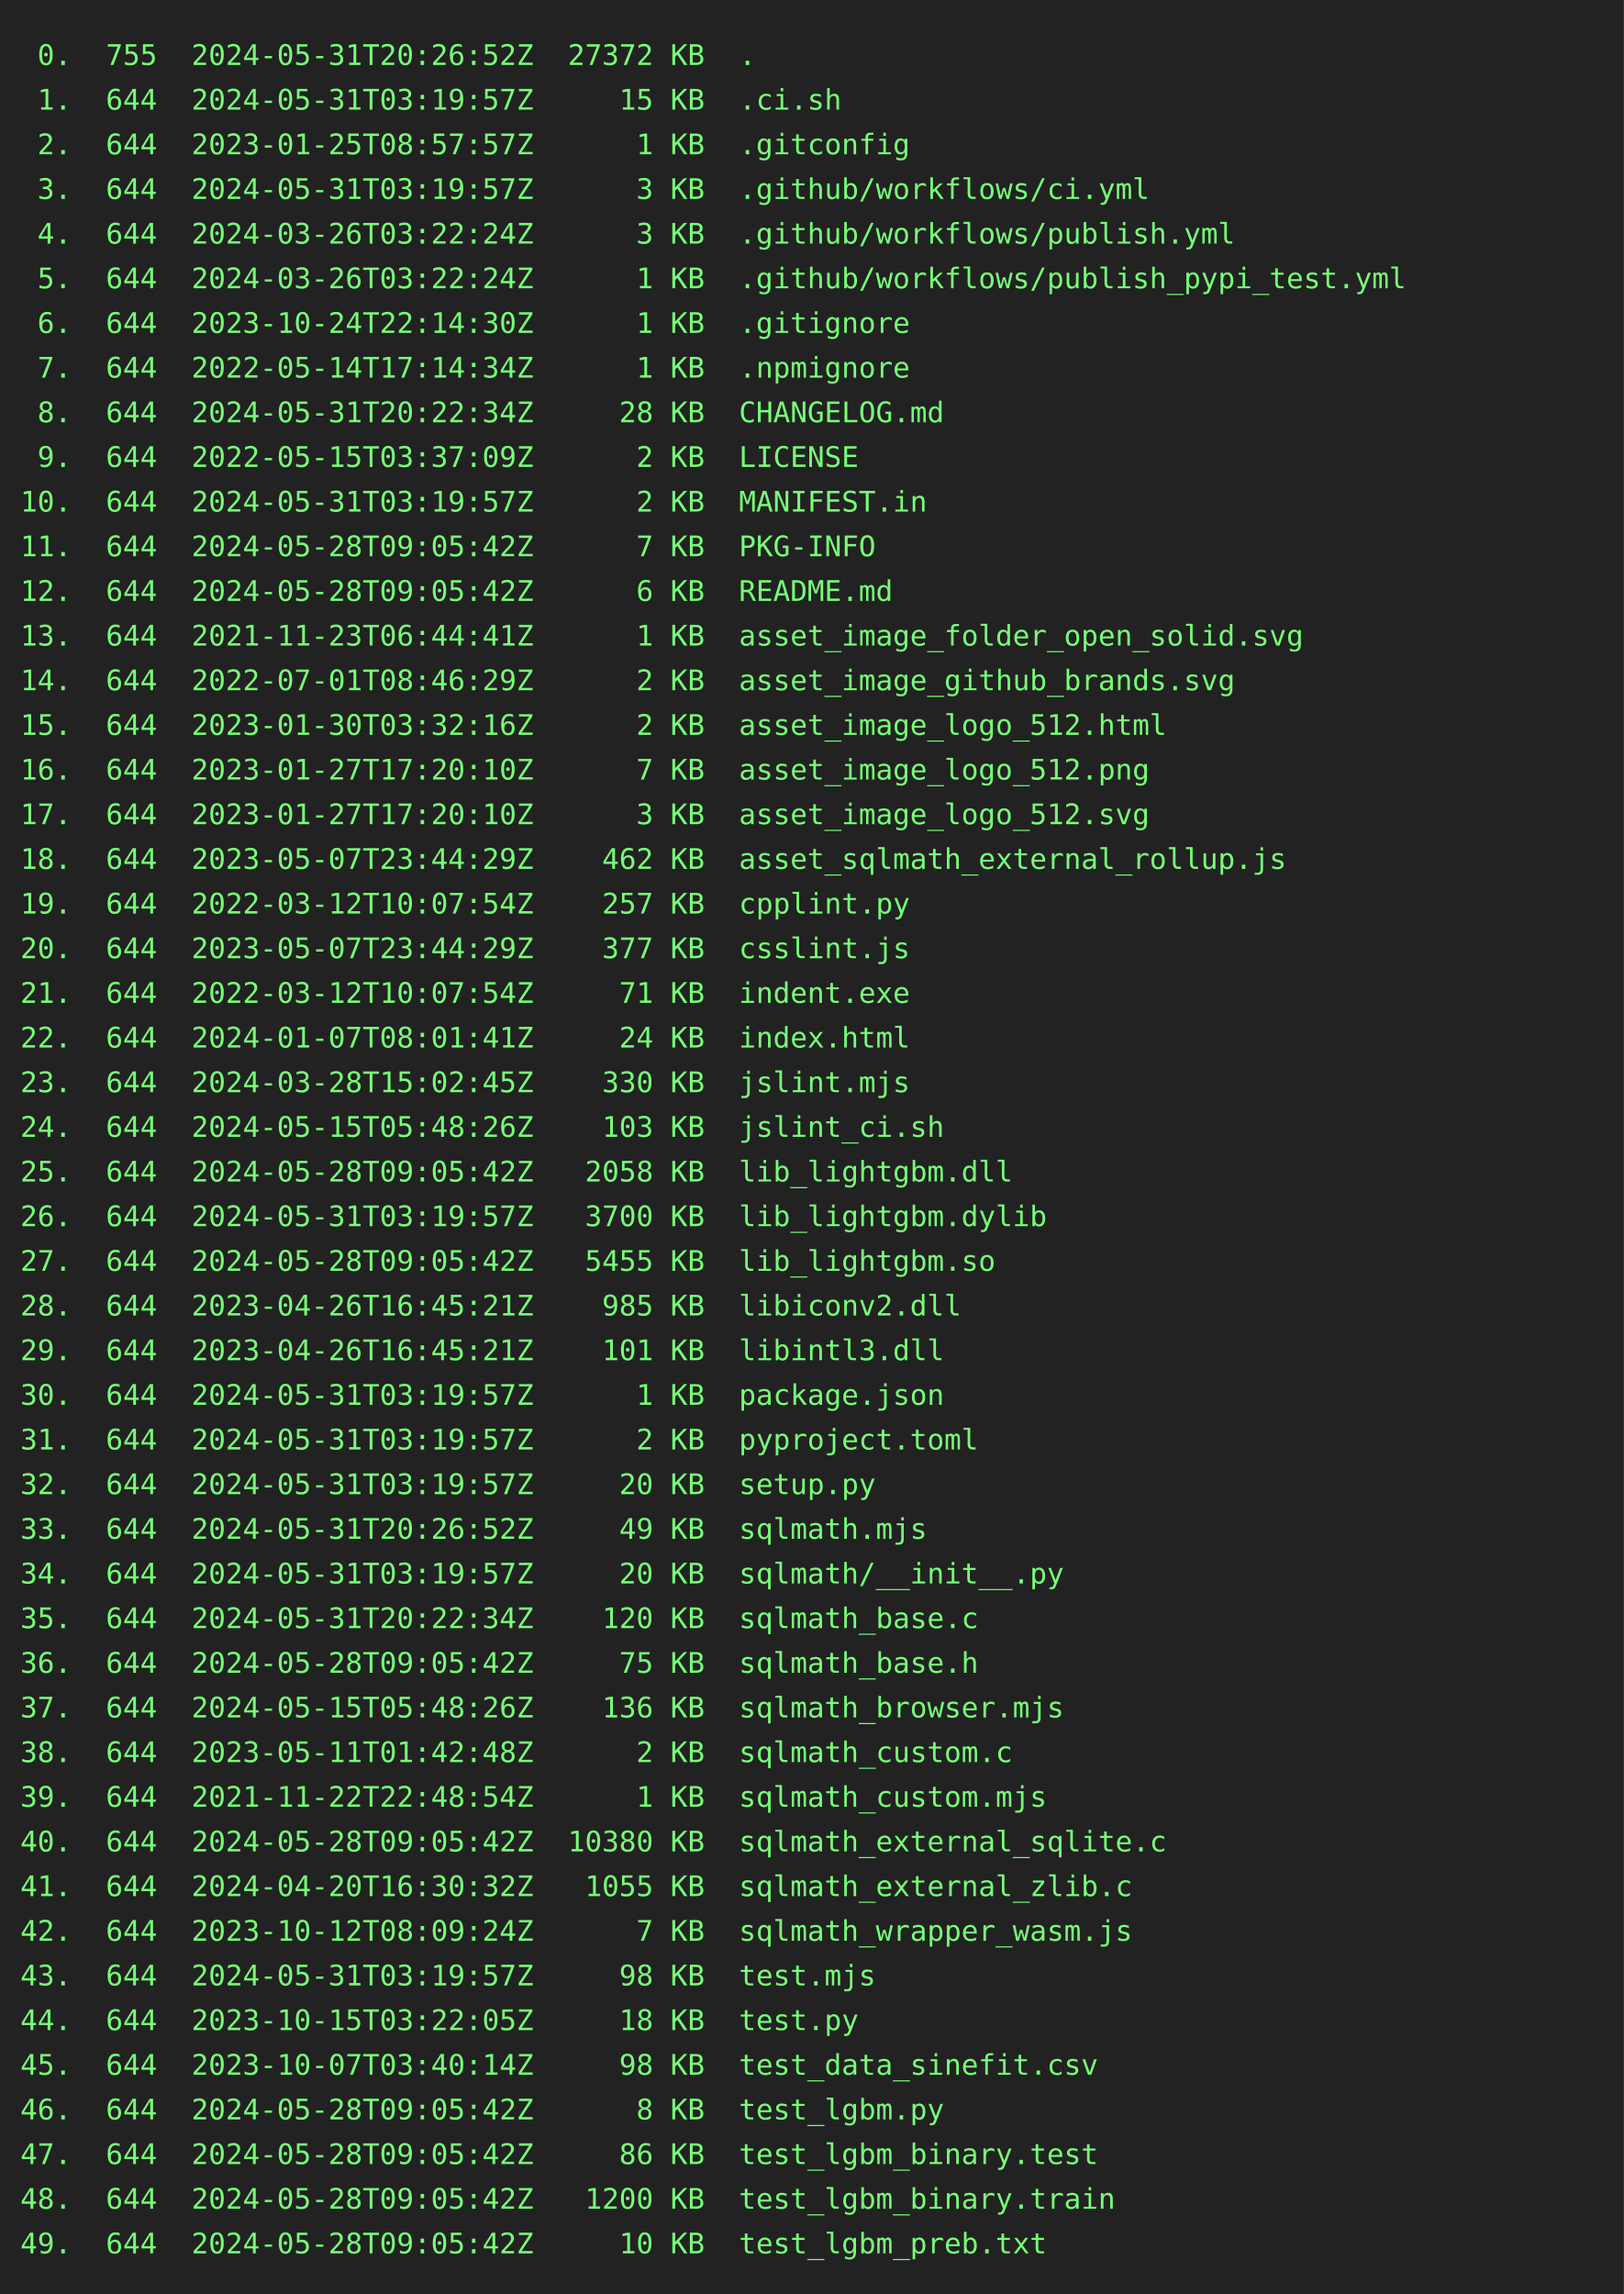
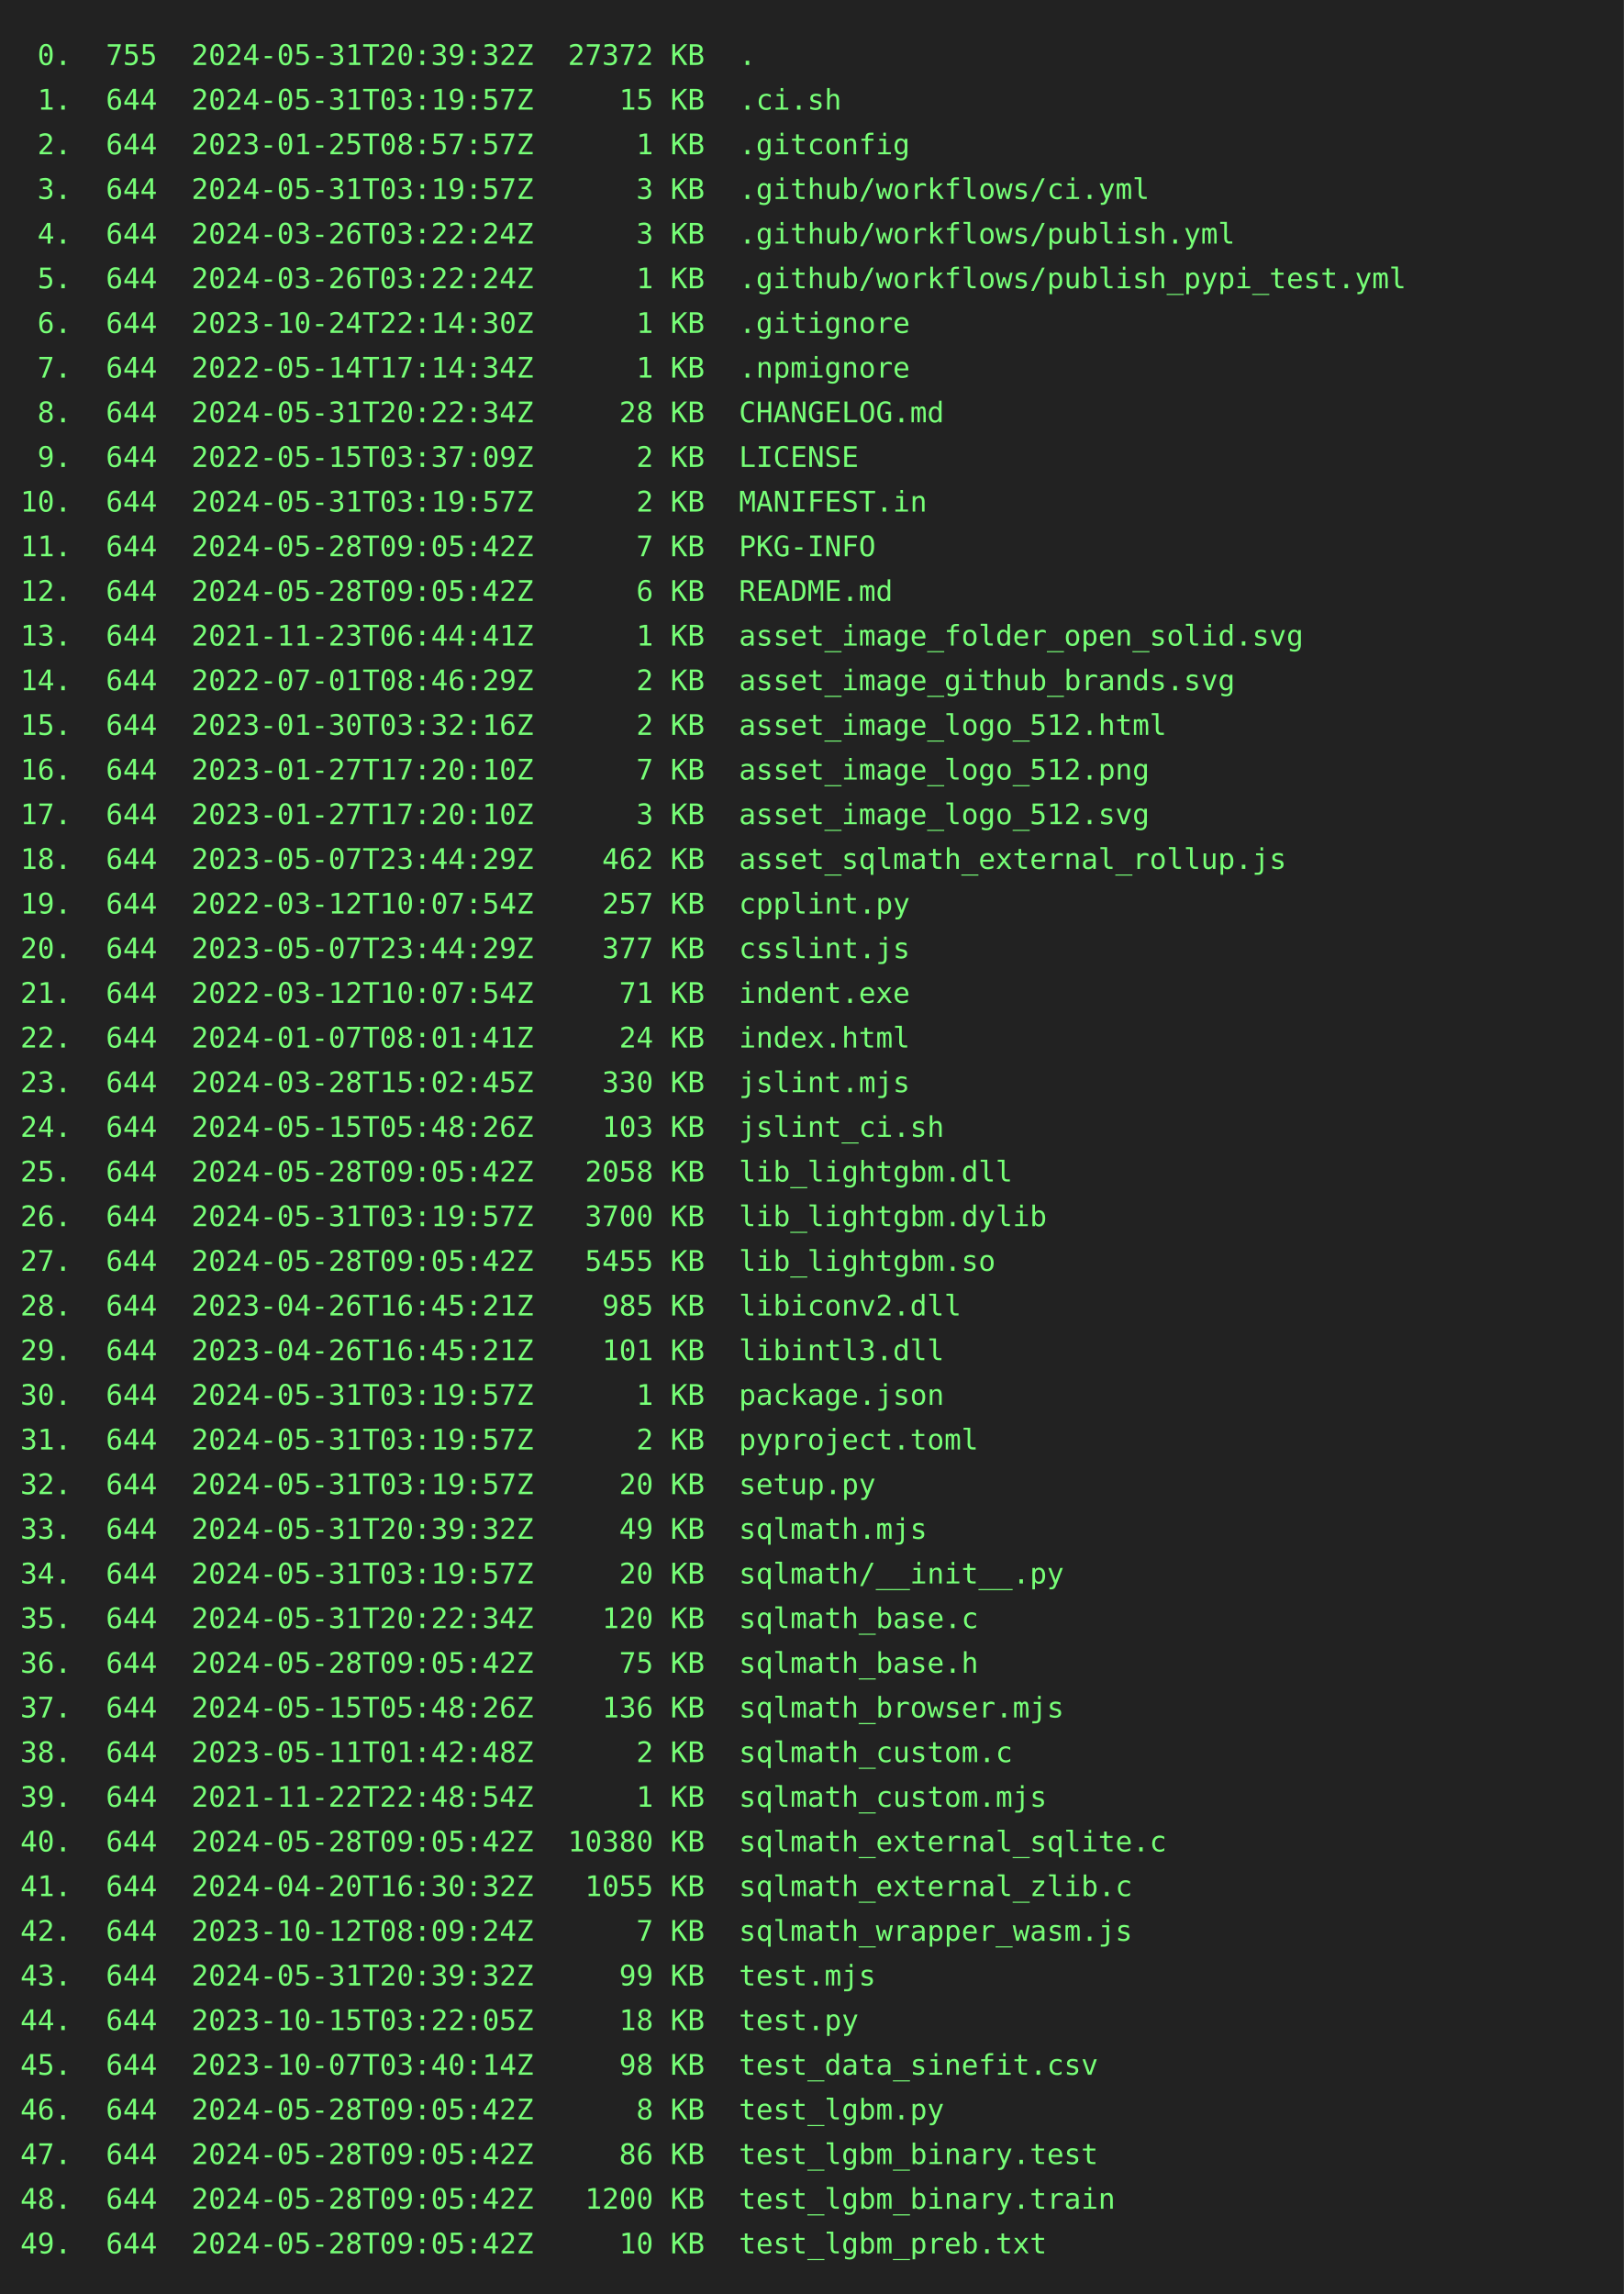
<svg xmlns="http://www.w3.org/2000/svg" height="1130" width="800">
  <rect height="1130" fill="#222" width="800" />
  <text fill="#7f7" font-family="consolas, menlo, monospace" font-size="14" xml:space="preserve">
-     <tspan lengthAdjust="spacingAndGlyphs" textLength="768" x="10" y="32"> 0.  755  2024-05-31T20:26:52Z  27372 KB  .                                                      </tspan>
+     <tspan lengthAdjust="spacingAndGlyphs" textLength="768" x="10" y="32"> 0.  755  2024-05-31T20:39:32Z  27372 KB  .                                                      </tspan>
    <tspan lengthAdjust="spacingAndGlyphs" textLength="768" x="10" y="54"> 1.  644  2024-05-31T03:19:57Z     15 KB  .ci.sh                                                 </tspan>
    <tspan lengthAdjust="spacingAndGlyphs" textLength="768" x="10" y="76"> 2.  644  2023-01-25T08:57:57Z      1 KB  .gitconfig                                             </tspan>
    <tspan lengthAdjust="spacingAndGlyphs" textLength="768" x="10" y="98"> 3.  644  2024-05-31T03:19:57Z      3 KB  .github/workflows/ci.yml                               </tspan>
    <tspan lengthAdjust="spacingAndGlyphs" textLength="768" x="10" y="120"> 4.  644  2024-03-26T03:22:24Z      3 KB  .github/workflows/publish.yml                          </tspan>
    <tspan lengthAdjust="spacingAndGlyphs" textLength="768" x="10" y="142"> 5.  644  2024-03-26T03:22:24Z      1 KB  .github/workflows/publish_pypi_test.yml                </tspan>
    <tspan lengthAdjust="spacingAndGlyphs" textLength="768" x="10" y="164"> 6.  644  2023-10-24T22:14:30Z      1 KB  .gitignore                                             </tspan>
    <tspan lengthAdjust="spacingAndGlyphs" textLength="768" x="10" y="186"> 7.  644  2022-05-14T17:14:34Z      1 KB  .npmignore                                             </tspan>
    <tspan lengthAdjust="spacingAndGlyphs" textLength="768" x="10" y="208"> 8.  644  2024-05-31T20:22:34Z     28 KB  CHANGELOG.md                                           </tspan>
    <tspan lengthAdjust="spacingAndGlyphs" textLength="768" x="10" y="230"> 9.  644  2022-05-15T03:37:09Z      2 KB  LICENSE                                                </tspan>
    <tspan lengthAdjust="spacingAndGlyphs" textLength="768" x="10" y="252">10.  644  2024-05-31T03:19:57Z      2 KB  MANIFEST.in                                            </tspan>
    <tspan lengthAdjust="spacingAndGlyphs" textLength="768" x="10" y="274">11.  644  2024-05-28T09:05:42Z      7 KB  PKG-INFO                                               </tspan>
    <tspan lengthAdjust="spacingAndGlyphs" textLength="768" x="10" y="296">12.  644  2024-05-28T09:05:42Z      6 KB  README.md                                              </tspan>
    <tspan lengthAdjust="spacingAndGlyphs" textLength="768" x="10" y="318">13.  644  2021-11-23T06:44:41Z      1 KB  asset_image_folder_open_solid.svg                      </tspan>
    <tspan lengthAdjust="spacingAndGlyphs" textLength="768" x="10" y="340">14.  644  2022-07-01T08:46:29Z      2 KB  asset_image_github_brands.svg                          </tspan>
    <tspan lengthAdjust="spacingAndGlyphs" textLength="768" x="10" y="362">15.  644  2023-01-30T03:32:16Z      2 KB  asset_image_logo_512.html                              </tspan>
    <tspan lengthAdjust="spacingAndGlyphs" textLength="768" x="10" y="384">16.  644  2023-01-27T17:20:10Z      7 KB  asset_image_logo_512.png                               </tspan>
    <tspan lengthAdjust="spacingAndGlyphs" textLength="768" x="10" y="406">17.  644  2023-01-27T17:20:10Z      3 KB  asset_image_logo_512.svg                               </tspan>
    <tspan lengthAdjust="spacingAndGlyphs" textLength="768" x="10" y="428">18.  644  2023-05-07T23:44:29Z    462 KB  asset_sqlmath_external_rollup.js                       </tspan>
    <tspan lengthAdjust="spacingAndGlyphs" textLength="768" x="10" y="450">19.  644  2022-03-12T10:07:54Z    257 KB  cpplint.py                                             </tspan>
    <tspan lengthAdjust="spacingAndGlyphs" textLength="768" x="10" y="472">20.  644  2023-05-07T23:44:29Z    377 KB  csslint.js                                             </tspan>
    <tspan lengthAdjust="spacingAndGlyphs" textLength="768" x="10" y="494">21.  644  2022-03-12T10:07:54Z     71 KB  indent.exe                                             </tspan>
    <tspan lengthAdjust="spacingAndGlyphs" textLength="768" x="10" y="516">22.  644  2024-01-07T08:01:41Z     24 KB  index.html                                             </tspan>
    <tspan lengthAdjust="spacingAndGlyphs" textLength="768" x="10" y="538">23.  644  2024-03-28T15:02:45Z    330 KB  jslint.mjs                                             </tspan>
    <tspan lengthAdjust="spacingAndGlyphs" textLength="768" x="10" y="560">24.  644  2024-05-15T05:48:26Z    103 KB  jslint_ci.sh                                           </tspan>
    <tspan lengthAdjust="spacingAndGlyphs" textLength="768" x="10" y="582">25.  644  2024-05-28T09:05:42Z   2058 KB  lib_lightgbm.dll                                       </tspan>
    <tspan lengthAdjust="spacingAndGlyphs" textLength="768" x="10" y="604">26.  644  2024-05-31T03:19:57Z   3700 KB  lib_lightgbm.dylib                                     </tspan>
    <tspan lengthAdjust="spacingAndGlyphs" textLength="768" x="10" y="626">27.  644  2024-05-28T09:05:42Z   5455 KB  lib_lightgbm.so                                        </tspan>
    <tspan lengthAdjust="spacingAndGlyphs" textLength="768" x="10" y="648">28.  644  2023-04-26T16:45:21Z    985 KB  libiconv2.dll                                          </tspan>
    <tspan lengthAdjust="spacingAndGlyphs" textLength="768" x="10" y="670">29.  644  2023-04-26T16:45:21Z    101 KB  libintl3.dll                                           </tspan>
    <tspan lengthAdjust="spacingAndGlyphs" textLength="768" x="10" y="692">30.  644  2024-05-31T03:19:57Z      1 KB  package.json                                           </tspan>
    <tspan lengthAdjust="spacingAndGlyphs" textLength="768" x="10" y="714">31.  644  2024-05-31T03:19:57Z      2 KB  pyproject.toml                                         </tspan>
    <tspan lengthAdjust="spacingAndGlyphs" textLength="768" x="10" y="736">32.  644  2024-05-31T03:19:57Z     20 KB  setup.py                                               </tspan>
-     <tspan lengthAdjust="spacingAndGlyphs" textLength="768" x="10" y="758">33.  644  2024-05-31T20:26:52Z     49 KB  sqlmath.mjs                                            </tspan>
+     <tspan lengthAdjust="spacingAndGlyphs" textLength="768" x="10" y="758">33.  644  2024-05-31T20:39:32Z     49 KB  sqlmath.mjs                                            </tspan>
    <tspan lengthAdjust="spacingAndGlyphs" textLength="768" x="10" y="780">34.  644  2024-05-31T03:19:57Z     20 KB  sqlmath/__init__.py                                    </tspan>
    <tspan lengthAdjust="spacingAndGlyphs" textLength="768" x="10" y="802">35.  644  2024-05-31T20:22:34Z    120 KB  sqlmath_base.c                                         </tspan>
    <tspan lengthAdjust="spacingAndGlyphs" textLength="768" x="10" y="824">36.  644  2024-05-28T09:05:42Z     75 KB  sqlmath_base.h                                         </tspan>
    <tspan lengthAdjust="spacingAndGlyphs" textLength="768" x="10" y="846">37.  644  2024-05-15T05:48:26Z    136 KB  sqlmath_browser.mjs                                    </tspan>
    <tspan lengthAdjust="spacingAndGlyphs" textLength="768" x="10" y="868">38.  644  2023-05-11T01:42:48Z      2 KB  sqlmath_custom.c                                       </tspan>
    <tspan lengthAdjust="spacingAndGlyphs" textLength="768" x="10" y="890">39.  644  2021-11-22T22:48:54Z      1 KB  sqlmath_custom.mjs                                     </tspan>
    <tspan lengthAdjust="spacingAndGlyphs" textLength="768" x="10" y="912">40.  644  2024-05-28T09:05:42Z  10380 KB  sqlmath_external_sqlite.c                              </tspan>
    <tspan lengthAdjust="spacingAndGlyphs" textLength="768" x="10" y="934">41.  644  2024-04-20T16:30:32Z   1055 KB  sqlmath_external_zlib.c                                </tspan>
    <tspan lengthAdjust="spacingAndGlyphs" textLength="768" x="10" y="956">42.  644  2023-10-12T08:09:24Z      7 KB  sqlmath_wrapper_wasm.js                                </tspan>
-     <tspan lengthAdjust="spacingAndGlyphs" textLength="768" x="10" y="978">43.  644  2024-05-31T03:19:57Z     98 KB  test.mjs                                               </tspan>
+     <tspan lengthAdjust="spacingAndGlyphs" textLength="768" x="10" y="978">43.  644  2024-05-31T20:39:32Z     99 KB  test.mjs                                               </tspan>
    <tspan lengthAdjust="spacingAndGlyphs" textLength="768" x="10" y="1000">44.  644  2023-10-15T03:22:05Z     18 KB  test.py                                                </tspan>
    <tspan lengthAdjust="spacingAndGlyphs" textLength="768" x="10" y="1022">45.  644  2023-10-07T03:40:14Z     98 KB  test_data_sinefit.csv                                  </tspan>
    <tspan lengthAdjust="spacingAndGlyphs" textLength="768" x="10" y="1044">46.  644  2024-05-28T09:05:42Z      8 KB  test_lgbm.py                                           </tspan>
    <tspan lengthAdjust="spacingAndGlyphs" textLength="768" x="10" y="1066">47.  644  2024-05-28T09:05:42Z     86 KB  test_lgbm_binary.test                                  </tspan>
    <tspan lengthAdjust="spacingAndGlyphs" textLength="768" x="10" y="1088">48.  644  2024-05-28T09:05:42Z   1200 KB  test_lgbm_binary.train                                 </tspan>
    <tspan lengthAdjust="spacingAndGlyphs" textLength="768" x="10" y="1110">49.  644  2024-05-28T09:05:42Z     10 KB  test_lgbm_preb.txt                                     </tspan>
  </text>
</svg>
